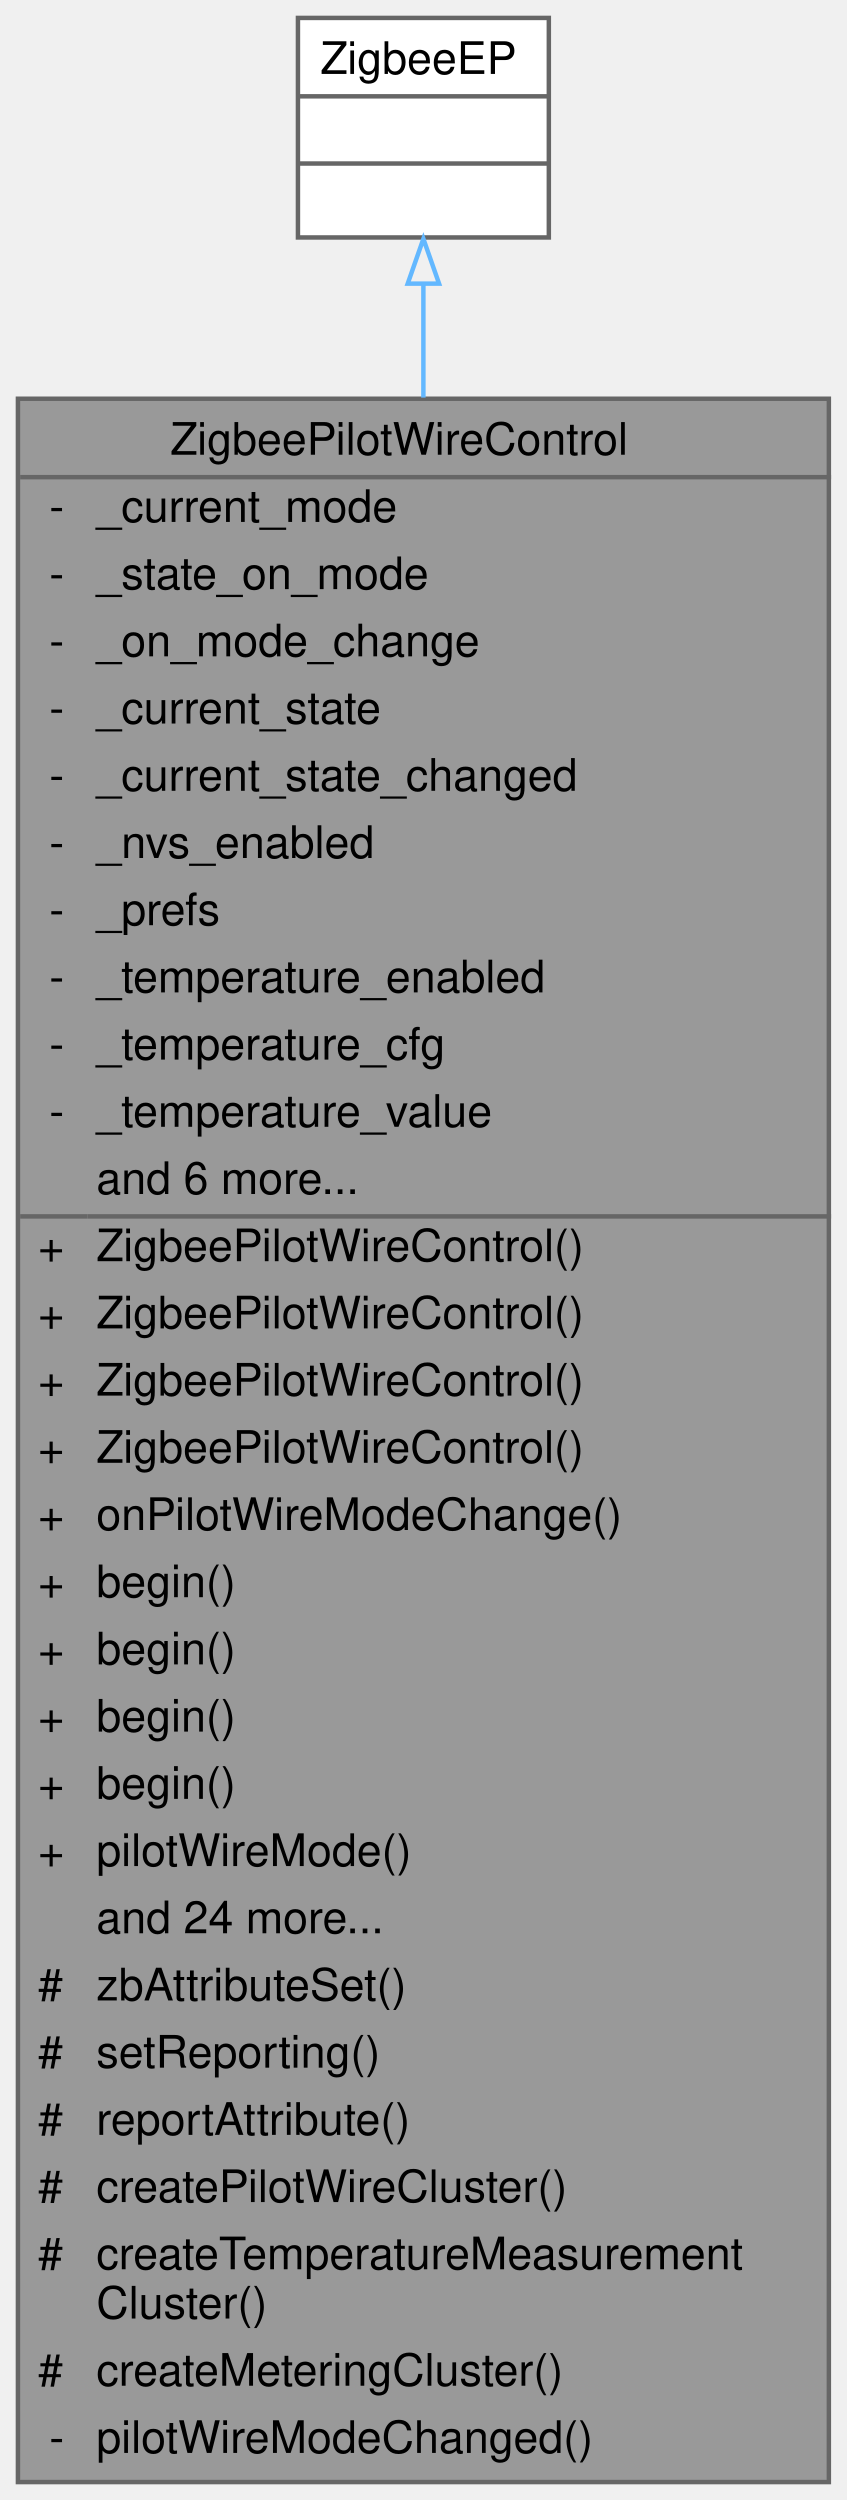
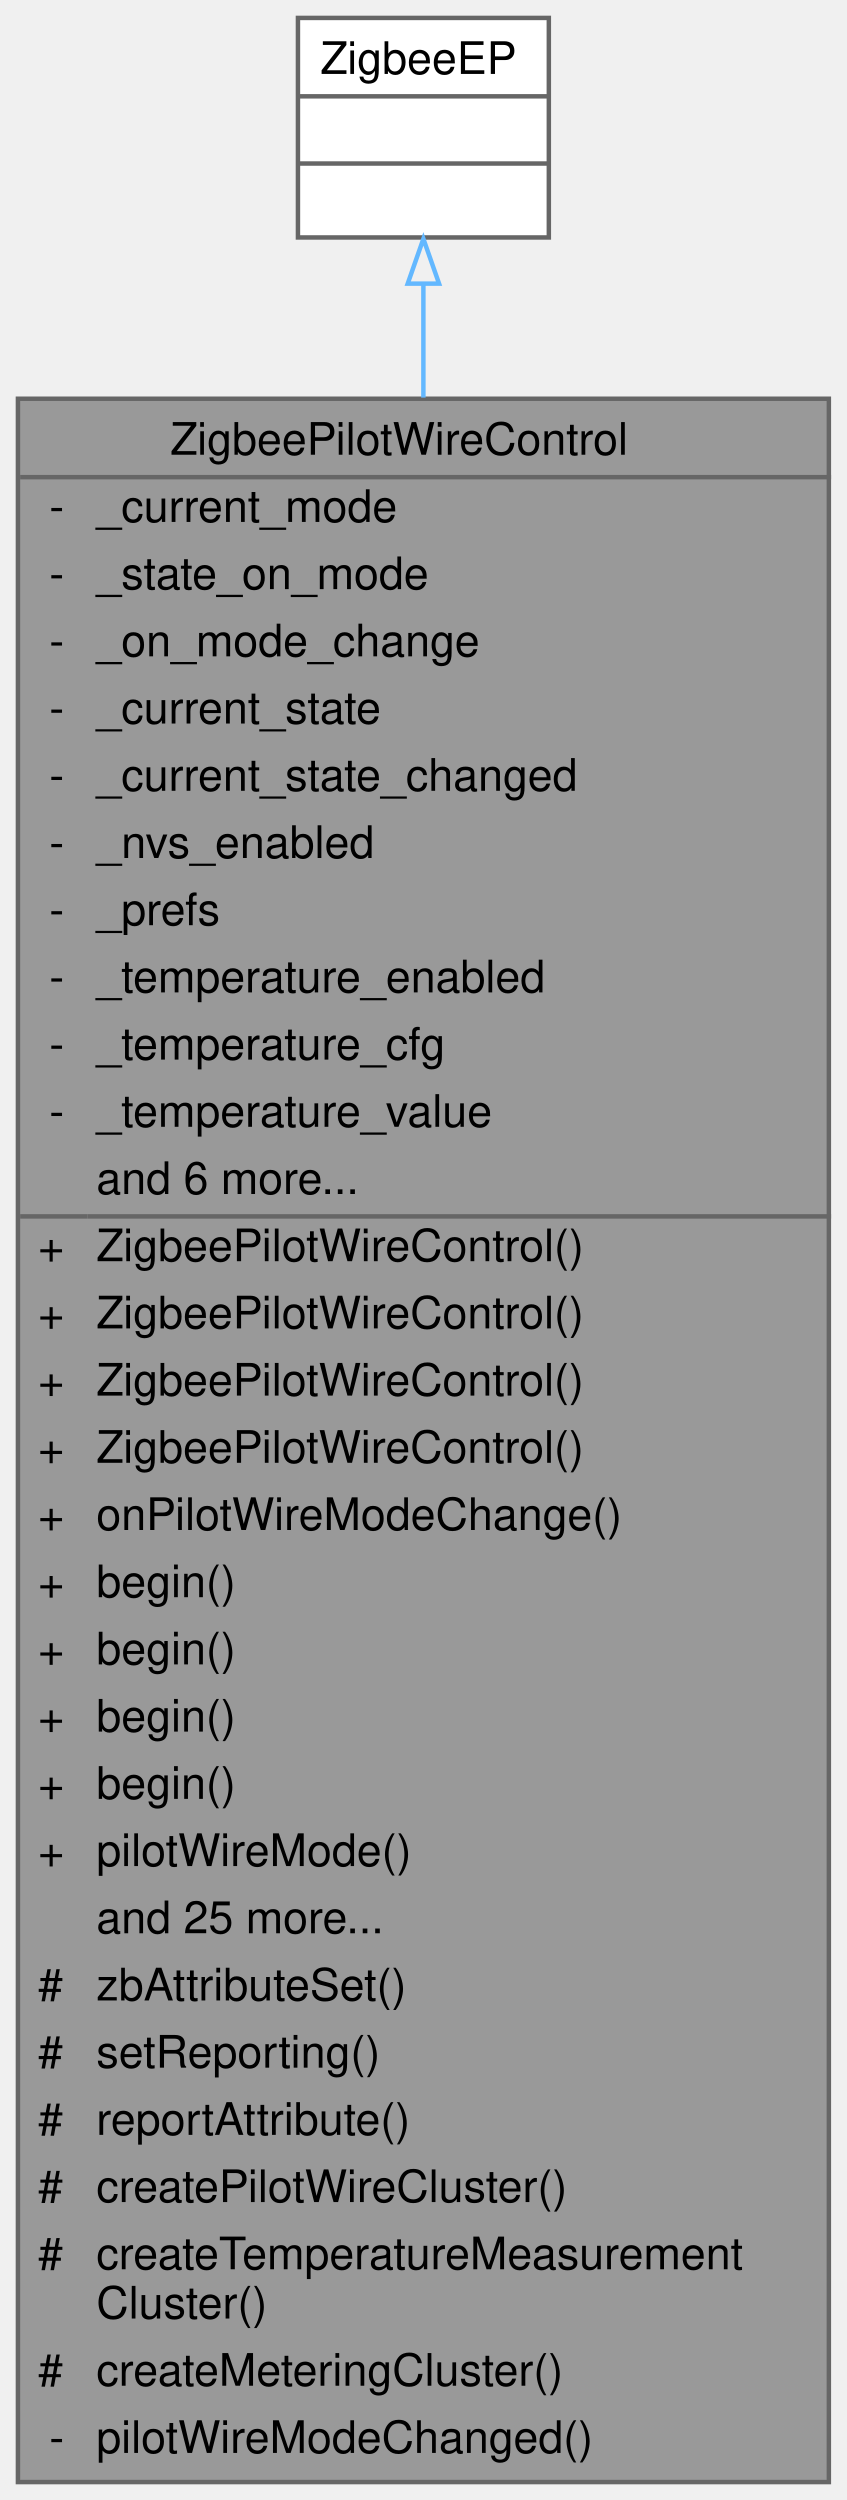
<svg xmlns="http://www.w3.org/2000/svg" xmlns:xlink="http://www.w3.org/1999/xlink" width="189pt" height="558pt" viewBox="0.00 0.00 189.00 558.00">
  <g id="graph0" class="graph" transform="scale(1 1) rotate(0) translate(4 554)">
    <g id="Node000001" class="node">
      <g id="a_Node000001">
        <a xlink:title="Class representing a Zigbee Pilot Wire Control endpoint. This class extends the ZigbeeEP class to imp...">
          <polygon fill="#999999" stroke="transparent" points="181,-465 0,-465 0,0 181,0 181,-465" />
          <text text-anchor="start" x="34" y="-452.5" font-family="Helvetica,sans-Serif" font-size="10.00">ZigbeePilotWireControl</text>
          <text text-anchor="start" x="7" y="-437.5" font-family="Helvetica,sans-Serif" font-size="10.00">-</text>
          <text text-anchor="start" x="17.5" y="-437.5" font-family="Helvetica,sans-Serif" font-size="10.00">_current_mode</text>
          <text text-anchor="start" x="7" y="-422.5" font-family="Helvetica,sans-Serif" font-size="10.00">-</text>
          <text text-anchor="start" x="17.5" y="-422.5" font-family="Helvetica,sans-Serif" font-size="10.00">_state_on_mode</text>
          <text text-anchor="start" x="7" y="-407.5" font-family="Helvetica,sans-Serif" font-size="10.00">-</text>
          <text text-anchor="start" x="17.5" y="-407.5" font-family="Helvetica,sans-Serif" font-size="10.00">_on_mode_change</text>
          <text text-anchor="start" x="7" y="-392.5" font-family="Helvetica,sans-Serif" font-size="10.00">-</text>
          <text text-anchor="start" x="17.5" y="-392.5" font-family="Helvetica,sans-Serif" font-size="10.00">_current_state</text>
          <text text-anchor="start" x="7" y="-377.5" font-family="Helvetica,sans-Serif" font-size="10.00">-</text>
          <text text-anchor="start" x="17.5" y="-377.5" font-family="Helvetica,sans-Serif" font-size="10.00">_current_state_changed</text>
          <text text-anchor="start" x="7" y="-362.5" font-family="Helvetica,sans-Serif" font-size="10.00">-</text>
          <text text-anchor="start" x="17.5" y="-362.5" font-family="Helvetica,sans-Serif" font-size="10.00">_nvs_enabled</text>
          <text text-anchor="start" x="7" y="-347.5" font-family="Helvetica,sans-Serif" font-size="10.00">-</text>
          <text text-anchor="start" x="17.5" y="-347.5" font-family="Helvetica,sans-Serif" font-size="10.00">_prefs</text>
          <text text-anchor="start" x="7" y="-332.5" font-family="Helvetica,sans-Serif" font-size="10.00">-</text>
          <text text-anchor="start" x="17.5" y="-332.5" font-family="Helvetica,sans-Serif" font-size="10.00">_temperature_enabled</text>
          <text text-anchor="start" x="7" y="-317.5" font-family="Helvetica,sans-Serif" font-size="10.00">-</text>
          <text text-anchor="start" x="17.5" y="-317.5" font-family="Helvetica,sans-Serif" font-size="10.00">_temperature_cfg</text>
          <text text-anchor="start" x="7" y="-302.5" font-family="Helvetica,sans-Serif" font-size="10.00">-</text>
          <text text-anchor="start" x="17.5" y="-302.5" font-family="Helvetica,sans-Serif" font-size="10.00">_temperature_value</text>
          <text text-anchor="start" x="17.5" y="-287.5" font-family="Helvetica,sans-Serif" font-size="10.00">and 6 more...</text>
          <text text-anchor="start" x="4.5" y="-272.5" font-family="Helvetica,sans-Serif" font-size="10.00">+</text>
          <text text-anchor="start" x="17.5" y="-272.5" font-family="Helvetica,sans-Serif" font-size="10.00">ZigbeePilotWireControl()</text>
          <text text-anchor="start" x="4.5" y="-257.5" font-family="Helvetica,sans-Serif" font-size="10.00">+</text>
          <text text-anchor="start" x="17.5" y="-257.5" font-family="Helvetica,sans-Serif" font-size="10.00">ZigbeePilotWireControl()</text>
          <text text-anchor="start" x="4.5" y="-242.5" font-family="Helvetica,sans-Serif" font-size="10.00">+</text>
          <text text-anchor="start" x="17.5" y="-242.5" font-family="Helvetica,sans-Serif" font-size="10.00">ZigbeePilotWireControl()</text>
          <text text-anchor="start" x="4.5" y="-227.5" font-family="Helvetica,sans-Serif" font-size="10.00">+</text>
          <text text-anchor="start" x="17.5" y="-227.5" font-family="Helvetica,sans-Serif" font-size="10.00">ZigbeePilotWireControl()</text>
          <text text-anchor="start" x="4.5" y="-212.5" font-family="Helvetica,sans-Serif" font-size="10.00">+</text>
          <text text-anchor="start" x="17.5" y="-212.5" font-family="Helvetica,sans-Serif" font-size="10.00">onPilotWireModeChange()</text>
          <text text-anchor="start" x="4.5" y="-197.5" font-family="Helvetica,sans-Serif" font-size="10.00">+</text>
          <text text-anchor="start" x="17.5" y="-197.5" font-family="Helvetica,sans-Serif" font-size="10.00">begin()</text>
          <text text-anchor="start" x="4.5" y="-182.5" font-family="Helvetica,sans-Serif" font-size="10.00">+</text>
          <text text-anchor="start" x="17.5" y="-182.5" font-family="Helvetica,sans-Serif" font-size="10.00">begin()</text>
          <text text-anchor="start" x="4.5" y="-167.5" font-family="Helvetica,sans-Serif" font-size="10.00">+</text>
          <text text-anchor="start" x="17.5" y="-167.5" font-family="Helvetica,sans-Serif" font-size="10.00">begin()</text>
          <text text-anchor="start" x="4.5" y="-152.5" font-family="Helvetica,sans-Serif" font-size="10.00">+</text>
          <text text-anchor="start" x="17.5" y="-152.5" font-family="Helvetica,sans-Serif" font-size="10.00">begin()</text>
          <text text-anchor="start" x="4.5" y="-137.5" font-family="Helvetica,sans-Serif" font-size="10.00">+</text>
          <text text-anchor="start" x="17.5" y="-137.5" font-family="Helvetica,sans-Serif" font-size="10.00">pilotWireMode()</text>
-           <text text-anchor="start" x="17.5" y="-122.5" font-family="Helvetica,sans-Serif" font-size="10.00">and 24 more...</text>
+           <text text-anchor="start" x="17.5" y="-122.5" font-family="Helvetica,sans-Serif" font-size="10.00">and 25 more...</text>
          <text text-anchor="start" x="4.5" y="-107.5" font-family="Helvetica,sans-Serif" font-size="10.00">#</text>
          <text text-anchor="start" x="17.5" y="-107.5" font-family="Helvetica,sans-Serif" font-size="10.00">zbAttributeSet()</text>
          <text text-anchor="start" x="4.5" y="-92.5" font-family="Helvetica,sans-Serif" font-size="10.00">#</text>
          <text text-anchor="start" x="17.5" y="-92.5" font-family="Helvetica,sans-Serif" font-size="10.00">setReporting()</text>
          <text text-anchor="start" x="4.5" y="-77.5" font-family="Helvetica,sans-Serif" font-size="10.00">#</text>
          <text text-anchor="start" x="17.5" y="-77.5" font-family="Helvetica,sans-Serif" font-size="10.00">reportAttribute()</text>
          <text text-anchor="start" x="4.5" y="-62.5" font-family="Helvetica,sans-Serif" font-size="10.00">#</text>
          <text text-anchor="start" x="17.5" y="-62.5" font-family="Helvetica,sans-Serif" font-size="10.00">createPilotWireCluster()</text>
          <text text-anchor="start" x="4.5" y="-47.5" font-family="Helvetica,sans-Serif" font-size="10.00">#</text>
          <text text-anchor="start" x="17.5" y="-47.5" font-family="Helvetica,sans-Serif" font-size="10.00">createTemperatureMeasurement</text>
          <text text-anchor="start" x="17.5" y="-36.5" font-family="Helvetica,sans-Serif" font-size="10.00">Cluster()</text>
          <text text-anchor="start" x="4.5" y="-21.5" font-family="Helvetica,sans-Serif" font-size="10.00">#</text>
          <text text-anchor="start" x="17.5" y="-21.5" font-family="Helvetica,sans-Serif" font-size="10.00">createMeteringCluster()</text>
          <text text-anchor="start" x="7" y="-6.5" font-family="Helvetica,sans-Serif" font-size="10.00">-</text>
          <text text-anchor="start" x="17.5" y="-6.5" font-family="Helvetica,sans-Serif" font-size="10.00">pilotWireModeChanged()</text>
          <polygon fill="#666666" stroke="#666666" points="0.5,-447.5 0.5,-447.5 181.5,-447.5 181.5,-447.5 0.5,-447.5" />
          <polygon fill="#666666" stroke="#666666" points="0.5,-282.5 0.5,-282.5 15.5,-282.5 15.5,-282.5 0.5,-282.5" />
          <polygon fill="#666666" stroke="#666666" points="15.5,-282.5 15.5,-282.5 181.5,-282.5 181.5,-282.5 15.5,-282.5" />
          <polygon fill="none" stroke="#666666" points="0,0 0,-465 181,-465 181,0 0,0" />
        </a>
      </g>
    </g>
    <g id="Node000002" class="node">
      <g id="a_Node000002">
        <a xlink:href="class_zigbee_e_p.html" target="_top" xlink:title=" ">
          <polygon fill="white" stroke="transparent" points="118.5,-550 62.5,-550 62.5,-501 118.5,-501 118.5,-550" />
          <text text-anchor="start" x="67.5" y="-537.5" font-family="Helvetica,sans-Serif" font-size="10.00">ZigbeeEP</text>
          <text text-anchor="start" x="88.5" y="-522.5" font-family="Helvetica,sans-Serif" font-size="10.00"> </text>
          <text text-anchor="start" x="88.5" y="-507.5" font-family="Helvetica,sans-Serif" font-size="10.00"> </text>
          <polygon fill="#666666" stroke="#666666" points="62.5,-532.5 62.5,-532.5 118.5,-532.5 118.5,-532.5 62.5,-532.5" />
          <polygon fill="#666666" stroke="#666666" points="62.5,-517.5 62.5,-517.5 118.5,-517.5 118.5,-517.5 62.5,-517.5" />
          <polygon fill="none" stroke="#666666" points="62.5,-501 62.5,-550 118.5,-550 118.5,-501 62.5,-501" />
        </a>
      </g>
    </g>
    <g id="edge1_Node000001_Node000002" class="edge">
      <g id="a_edge1_Node000001_Node000002">
        <a xlink:title=" ">
          <path fill="none" stroke="#63b8ff" d="M90.5,-490.43C90.5,-482.93 90.5,-474.45 90.5,-465.25" />
          <polygon fill="none" stroke="#63b8ff" points="87,-490.69 90.5,-500.69 94,-490.69 87,-490.69" />
        </a>
      </g>
    </g>
  </g>
</svg>
